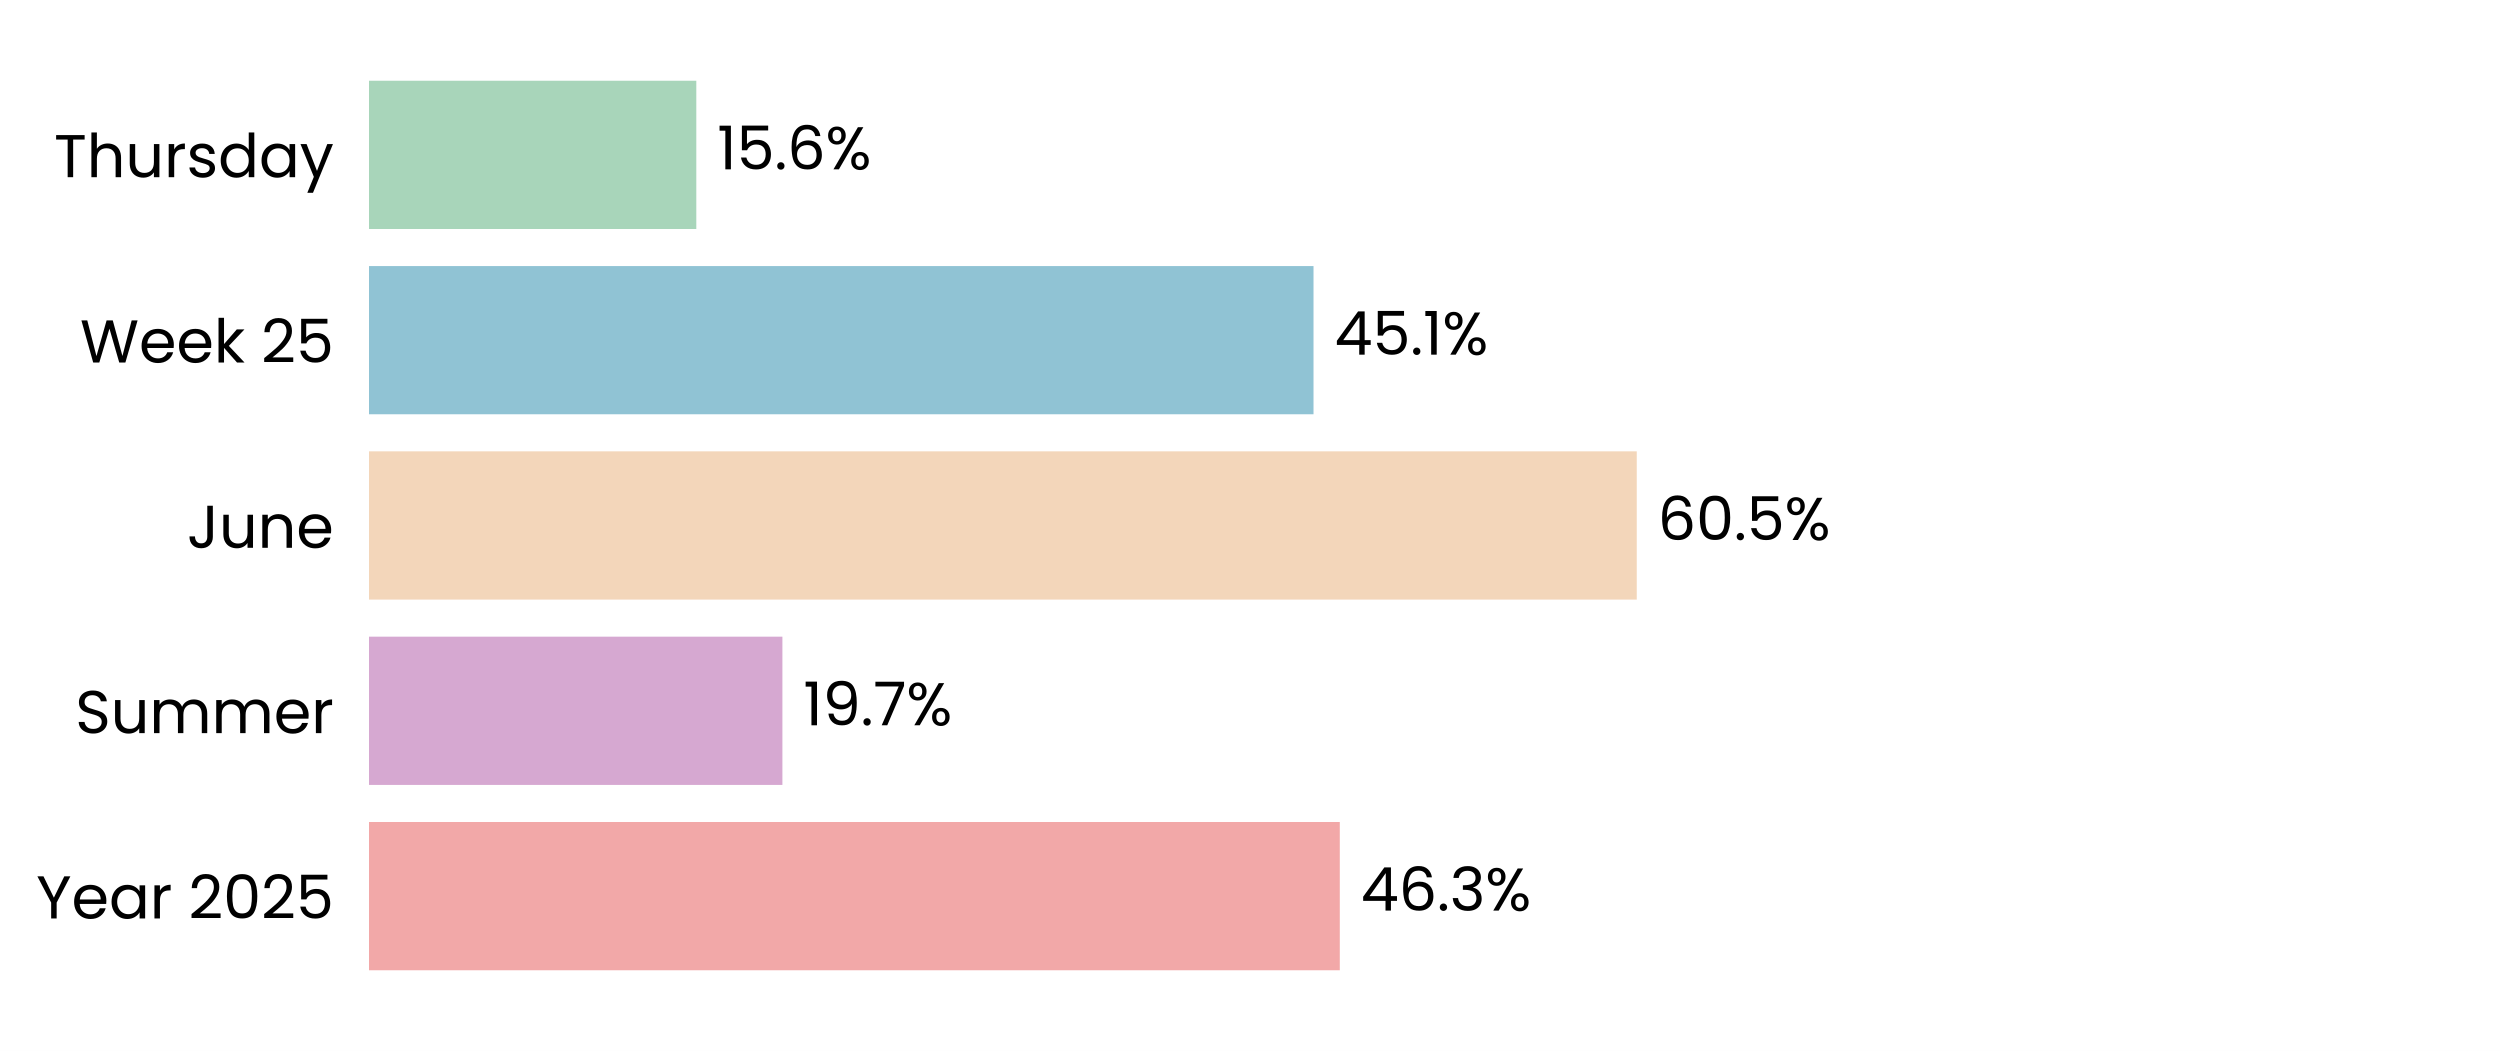
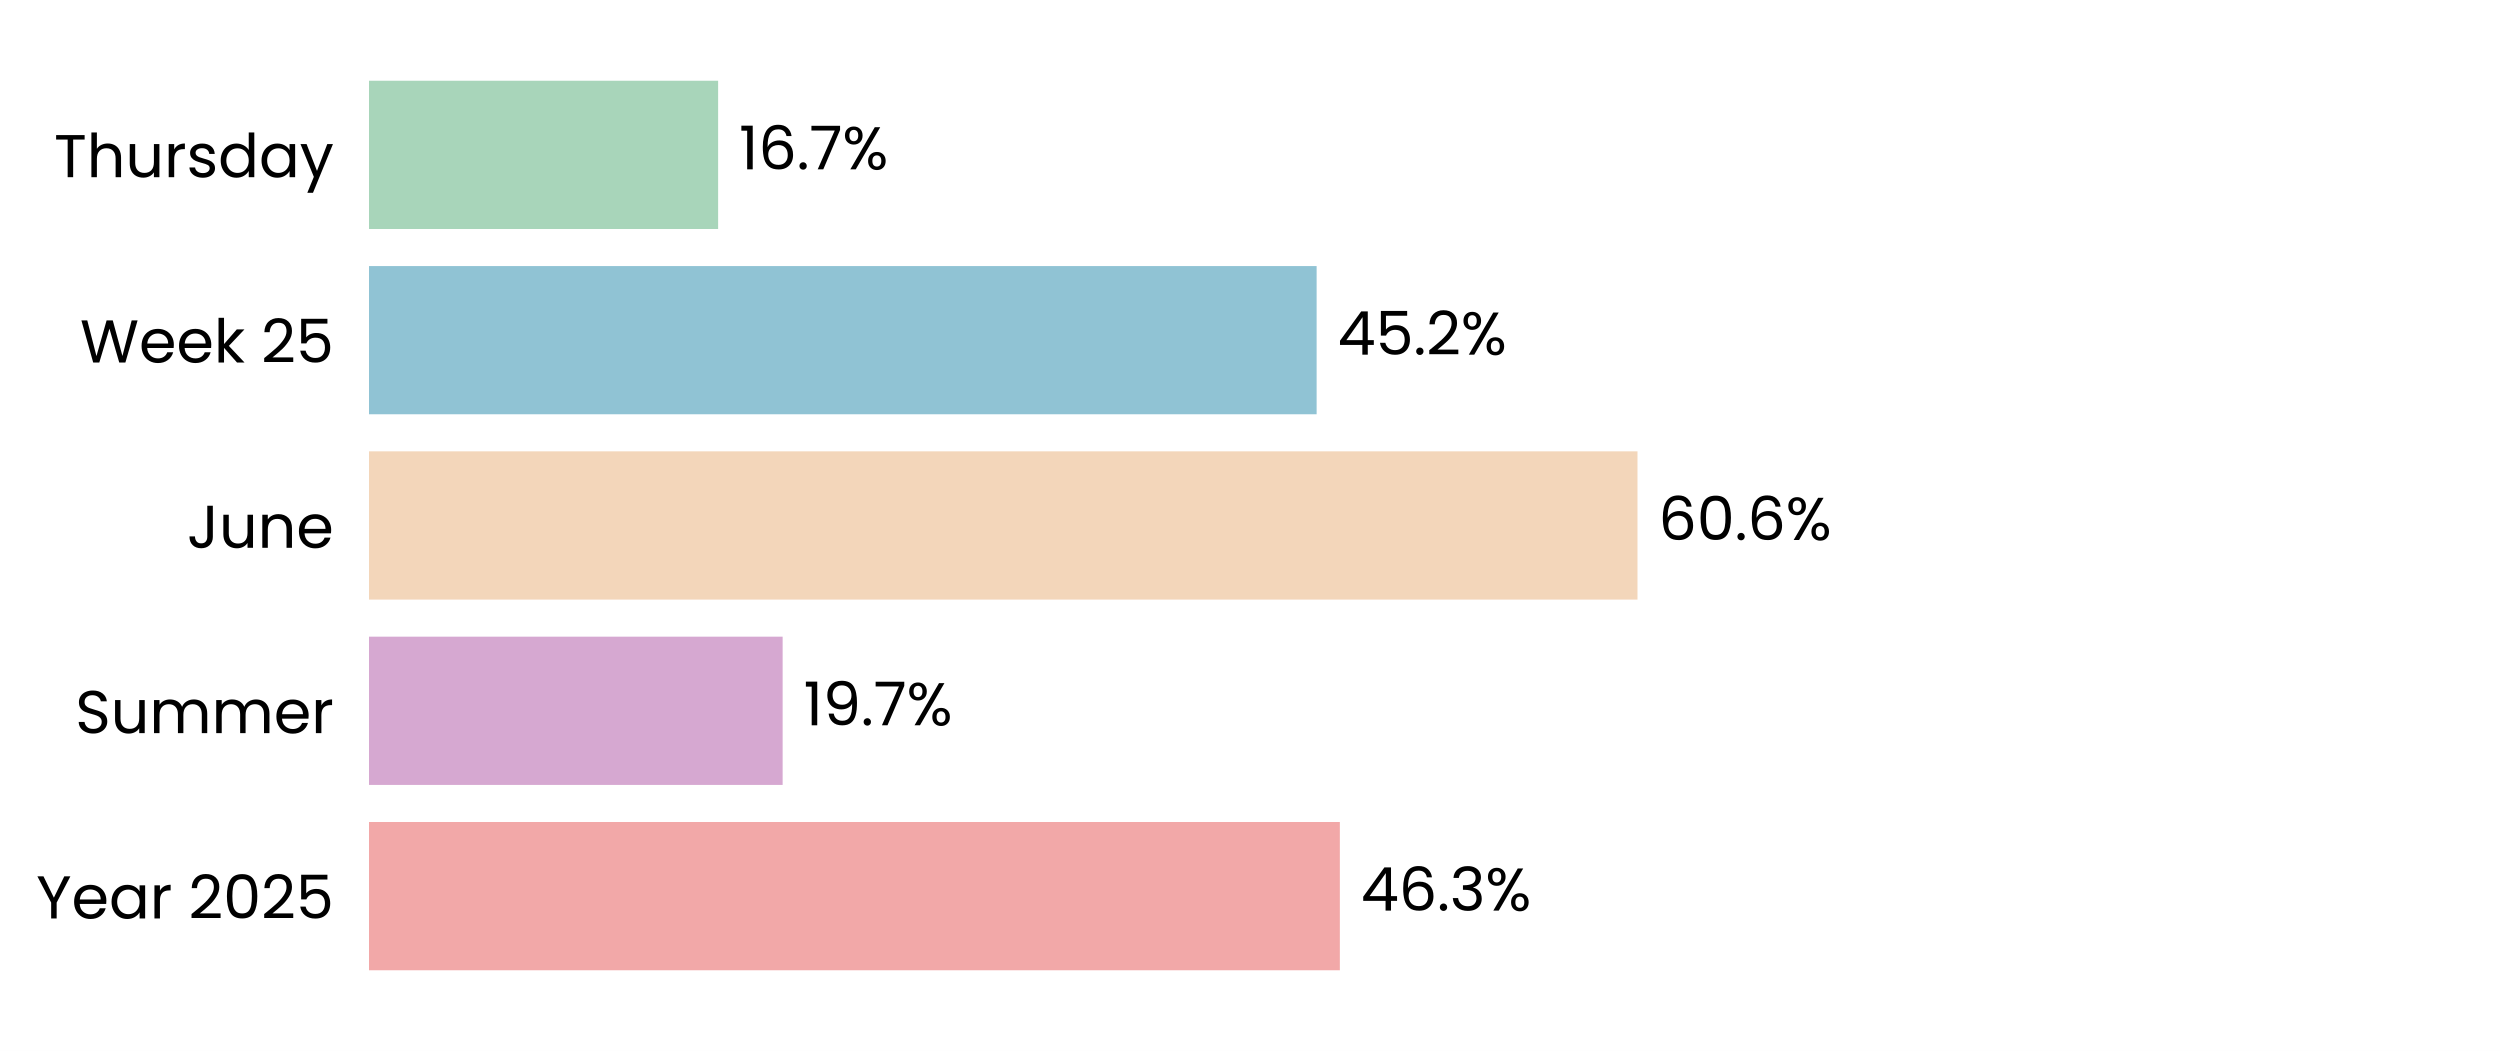
<svg xmlns="http://www.w3.org/2000/svg" xmlns:xlink="http://www.w3.org/1999/xlink" width="496.691pt" height="208.8pt" viewBox="0 0 496.691 208.8" version="1.1">
  <defs>
    <style type="text/css">*{stroke-linejoin: round; stroke-linecap: butt}</style>
  </defs>
  <g id="figure_1">
    <g id="patch_1">
      <path d="M 0 208.8  L 496.691 208.8  L 496.691 0  L 0 0  z " style="fill: #ffffff" />
    </g>
    <g id="axes_1">
      <g id="patch_2">
        <path d="M 73.311 201.6  L 489.491 201.6  L 489.491 7.2  L 73.311 7.2  z " style="fill: #ffffff" />
      </g>
      <g id="patch_3">
-         <path d="M 73.311 192.764  L 266.186 192.764  L 266.186 163.309  L 73.311 163.309  z " clip-path="url(#p204f5a46a6)" style="fill: #f2a8a8" />
+         <path d="M 73.311 192.764  L 266.198 192.764  L 266.198 163.309  L 73.311 163.309  z " clip-path="url(#p58a45e2000)" style="fill: #f2a8a8" />
      </g>
      <g id="patch_4">
-         <path d="M 73.311 155.945  L 155.445 155.945  L 155.445 126.491  L 73.311 126.491  z " clip-path="url(#p204f5a46a6)" style="fill: #d6a8d1" />
+         <path d="M 73.311 155.945  L 155.492 155.945  L 155.492 126.491  L 73.311 126.491  z " clip-path="url(#p58a45e2000)" style="fill: #d6a8d1" />
      </g>
      <g id="patch_5">
-         <path d="M 73.311 119.127  L 325.187 119.127  L 325.187 89.673  L 73.311 89.673  z " clip-path="url(#p204f5a46a6)" style="fill: #f3d6ba" />
+         <path d="M 73.311 119.127  L 325.331 119.127  L 325.331 89.673  L 73.311 89.673  z " clip-path="url(#p58a45e2000)" style="fill: #f3d6ba" />
      </g>
      <g id="patch_6">
-         <path d="M 73.311 82.309  L 260.964 82.309  L 260.964 52.855  L 73.311 52.855  z " clip-path="url(#p204f5a46a6)" style="fill: #90c3d4" />
+         <path d="M 73.311 82.309  L 261.583 82.309  L 261.583 52.855  L 73.311 52.855  z " clip-path="url(#p58a45e2000)" style="fill: #90c3d4" />
      </g>
      <g id="patch_7">
-         <path d="M 73.311 45.491  L 138.339 45.491  L 138.339 16.036  L 73.311 16.036  z " clip-path="url(#p204f5a46a6)" style="fill: #a8d5ba" />
+         <path d="M 73.311 45.491  L 142.675 45.491  L 142.675 16.036  L 73.311 16.036  z " clip-path="url(#p58a45e2000)" style="fill: #a8d5ba" />
      </g>
      <g id="matplotlib.axis_1">
        <g id="ytick_1">
          <g id="text_1">
            <g transform="translate(7.2 182.4764) scale(0.12 -0.12)">
              <defs>
                <path id="Poppins-Regular-59" d="M 3616 4461  L 2163 1683  L 2163 0  L 1581 0  L 1581 1683  L 122 4461  L 768 4461  L 1869 2202  L 2970 4461  L 3616 4461  z " transform="scale(0.015625)" />
                <path id="Poppins-Regular-65" d="M 3693 1888  Q 3693 1722 3674 1536  L 870 1536  Q 902 1018 1225 726  Q 1549 435 2010 435  Q 2387 435 2640 611  Q 2893 787 2995 1082  L 3622 1082  Q 3482 576 3059 259  Q 2637 -58 2010 -58  Q 1510 -58 1116 166  Q 723 390 499 803  Q 275 1216 275 1760  Q 275 2304 492 2713  Q 710 3123 1104 3344  Q 1498 3565 2010 3565  Q 2509 3565 2893 3347  Q 3277 3130 3485 2749  Q 3693 2368 3693 1888  z M 3091 2010  Q 3091 2342 2944 2582  Q 2797 2822 2544 2947  Q 2291 3072 1984 3072  Q 1542 3072 1232 2790  Q 922 2509 877 2010  L 3091 2010  z " transform="scale(0.015625)" />
                <path id="Poppins-Regular-61" d="M 275 1766  Q 275 2304 492 2710  Q 710 3117 1091 3341  Q 1472 3565 1939 3565  Q 2400 3565 2739 3366  Q 3078 3168 3245 2867  L 3245 3507  L 3834 3507  L 3834 0  L 3245 0  L 3245 653  Q 3072 346 2729 144  Q 2387 -58 1933 -58  Q 1466 -58 1088 172  Q 710 403 492 819  Q 275 1235 275 1766  z M 3245 1760  Q 3245 2157 3085 2451  Q 2925 2746 2653 2902  Q 2381 3059 2054 3059  Q 1728 3059 1459 2905  Q 1190 2752 1030 2457  Q 870 2163 870 1766  Q 870 1363 1030 1065  Q 1190 768 1459 611  Q 1728 454 2054 454  Q 2381 454 2653 611  Q 2925 768 3085 1065  Q 3245 1363 3245 1760  z " transform="scale(0.015625)" />
                <path id="Poppins-Regular-72" d="M 1075 2938  Q 1229 3238 1513 3404  Q 1798 3571 2208 3571  L 2208 2970  L 2054 2970  Q 1075 2970 1075 1907  L 1075 0  L 493 0  L 493 3507  L 1075 3507  L 1075 2938  z " transform="scale(0.015625)" />
                <path id="Poppins-Regular-20" transform="scale(0.015625)" />
                <path id="Poppins-Regular-32" d="M 326 467  Q 1139 1120 1600 1539  Q 2061 1958 2377 2416  Q 2694 2874 2694 3315  Q 2694 3731 2492 3971  Q 2291 4211 1843 4211  Q 1408 4211 1168 3939  Q 928 3667 909 3213  L 346 3213  Q 371 3930 780 4320  Q 1190 4710 1837 4710  Q 2496 4710 2883 4345  Q 3270 3981 3270 3341  Q 3270 2810 2953 2307  Q 2637 1805 2233 1424  Q 1830 1043 1203 538  L 3405 538  L 3405 51  L 326 51  L 326 467  z " transform="scale(0.015625)" />
                <path id="Poppins-Regular-30" d="M 397 2362  Q 397 3462 755 4080  Q 1114 4698 2010 4698  Q 2899 4698 3257 4080  Q 3616 3462 3616 2362  Q 3616 1242 3257 621  Q 2899 0 2010 0  Q 1114 0 755 621  Q 397 1242 397 2362  z M 3040 2362  Q 3040 2918 2966 3305  Q 2893 3693 2665 3929  Q 2438 4166 2010 4166  Q 1574 4166 1347 3929  Q 1120 3693 1046 3305  Q 973 2918 973 2362  Q 973 1786 1046 1395  Q 1120 1005 1347 768  Q 1574 531 2010 531  Q 2438 531 2665 768  Q 2893 1005 2966 1395  Q 3040 1786 3040 2362  z " transform="scale(0.015625)" />
                <path id="Poppins-Regular-35" d="M 3347 4122  L 1101 4122  L 1101 2662  Q 1248 2867 1536 2998  Q 1824 3130 2157 3130  Q 2688 3130 3021 2909  Q 3354 2688 3498 2339  Q 3642 1990 3642 1600  Q 3642 1139 3469 774  Q 3296 410 2941 198  Q 2586 -13 2061 -13  Q 1389 -13 973 332  Q 557 678 467 1254  L 1037 1254  Q 1120 890 1389 685  Q 1658 480 2067 480  Q 2573 480 2829 784  Q 3085 1088 3085 1587  Q 3085 2086 2829 2358  Q 2573 2630 2074 2630  Q 1734 2630 1481 2467  Q 1229 2304 1114 2022  L 563 2022  L 563 4634  L 3347 4634  L 3347 4122  z " transform="scale(0.015625)" />
              </defs>
              <use xlink:href="#Poppins-Regular-59" />
              <use xlink:href="#Poppins-Regular-65" transform="translate(58.39999 0)" />
              <use xlink:href="#Poppins-Regular-61" transform="translate(120.4 0)" />
              <use xlink:href="#Poppins-Regular-72" transform="translate(188 0)" />
              <use xlink:href="#Poppins-Regular-20" transform="translate(225.3 0)" />
              <use xlink:href="#Poppins-Regular-32" transform="translate(252 0)" />
              <use xlink:href="#Poppins-Regular-30" transform="translate(309.4999 0)" />
              <use xlink:href="#Poppins-Regular-32" transform="translate(372.2999 0)" />
              <use xlink:href="#Poppins-Regular-35" transform="translate(429.7999 0)" />
            </g>
          </g>
        </g>
        <g id="ytick_2">
          <g id="text_2">
            <g transform="translate(14.95125 145.6582) scale(0.12 -0.12)">
              <defs>
                <path id="Poppins-Regular-53" d="M 1907 -45  Q 1466 -45 1117 112  Q 768 269 569 547  Q 371 826 365 1190  L 986 1190  Q 1018 877 1245 662  Q 1472 448 1907 448  Q 2323 448 2563 656  Q 2803 864 2803 1190  Q 2803 1446 2662 1606  Q 2522 1766 2310 1849  Q 2099 1933 1741 2029  Q 1299 2144 1033 2259  Q 768 2374 579 2620  Q 390 2867 390 3283  Q 390 3648 576 3929  Q 762 4211 1098 4364  Q 1434 4518 1869 4518  Q 2496 4518 2896 4204  Q 3296 3891 3347 3373  L 2707 3373  Q 2675 3629 2438 3824  Q 2202 4019 1811 4019  Q 1446 4019 1216 3830  Q 986 3642 986 3302  Q 986 3059 1123 2905  Q 1261 2752 1462 2672  Q 1664 2592 2029 2490  Q 2470 2368 2739 2249  Q 3008 2131 3200 1884  Q 3392 1638 3392 1216  Q 3392 890 3219 602  Q 3046 314 2707 134  Q 2368 -45 1907 -45  z " transform="scale(0.015625)" />
                <path id="Poppins-Regular-75" d="M 3603 3507  L 3603 0  L 3021 0  L 3021 518  Q 2854 250 2556 99  Q 2259 -51 1901 -51  Q 1491 -51 1164 118  Q 838 288 649 627  Q 461 966 461 1453  L 461 3507  L 1037 3507  L 1037 1530  Q 1037 1011 1299 732  Q 1562 454 2016 454  Q 2483 454 2752 742  Q 3021 1030 3021 1581  L 3021 3507  L 3603 3507  z " transform="scale(0.015625)" />
                <path id="Poppins-Regular-6d" d="M 4710 3571  Q 5120 3571 5440 3401  Q 5760 3232 5945 2893  Q 6131 2554 6131 2067  L 6131 0  L 5555 0  L 5555 1984  Q 5555 2509 5296 2787  Q 5037 3066 4595 3066  Q 4141 3066 3872 2774  Q 3603 2483 3603 1933  L 3603 0  L 3027 0  L 3027 1984  Q 3027 2509 2768 2787  Q 2509 3066 2067 3066  Q 1613 3066 1344 2774  Q 1075 2483 1075 1933  L 1075 0  L 493 0  L 493 3507  L 1075 3507  L 1075 3002  Q 1248 3277 1539 3424  Q 1830 3571 2182 3571  Q 2624 3571 2963 3372  Q 3302 3174 3469 2790  Q 3616 3162 3955 3366  Q 4294 3571 4710 3571  z " transform="scale(0.015625)" />
              </defs>
              <use xlink:href="#Poppins-Regular-53" />
              <use xlink:href="#Poppins-Regular-75" transform="translate(58.7 0)" />
              <use xlink:href="#Poppins-Regular-6d" transform="translate(122.7 0)" />
              <use xlink:href="#Poppins-Regular-6d" transform="translate(225.7 0)" />
              <use xlink:href="#Poppins-Regular-65" transform="translate(328.7 0)" />
              <use xlink:href="#Poppins-Regular-72" transform="translate(390.6999 0)" />
            </g>
          </g>
        </g>
        <g id="ytick_3">
          <g id="text_3">
            <g transform="translate(37.15125 108.84) scale(0.12 -0.12)">
              <defs>
                <path id="Poppins-Regular-4a" d="M 2739 4461  L 2739 1165  Q 2739 614 2400 284  Q 2061 -45 1504 -45  Q 941 -45 601 291  Q 262 627 262 1210  L 845 1210  Q 851 883 1014 678  Q 1178 474 1504 474  Q 1830 474 1990 669  Q 2150 864 2150 1165  L 2150 4461  L 2739 4461  z " transform="scale(0.015625)" />
                <path id="Poppins-Regular-6e" d="M 2202 3571  Q 2842 3571 3238 3184  Q 3635 2797 3635 2067  L 3635 0  L 3059 0  L 3059 1984  Q 3059 2509 2796 2787  Q 2534 3066 2080 3066  Q 1619 3066 1347 2778  Q 1075 2490 1075 1939  L 1075 0  L 493 0  L 493 3507  L 1075 3507  L 1075 3008  Q 1248 3277 1545 3424  Q 1843 3571 2202 3571  z " transform="scale(0.015625)" />
              </defs>
              <use xlink:href="#Poppins-Regular-4a" />
              <use xlink:href="#Poppins-Regular-75" transform="translate(52.99999 0)" />
              <use xlink:href="#Poppins-Regular-6e" transform="translate(117 0)" />
              <use xlink:href="#Poppins-Regular-65" transform="translate(181 0)" />
            </g>
          </g>
        </g>
        <g id="ytick_4">
          <g id="text_4">
            <g transform="translate(15.9 72.02182) scale(0.12 -0.12)">
              <defs>
                <path id="Poppins-Regular-57" d="M 6099 4461  L 4806 0  L 4154 0  L 3117 3590  L 2042 0  L 1395 -6  L 147 4461  L 768 4461  L 1741 678  L 2816 4461  L 3469 4461  L 4493 691  L 5472 4461  L 6099 4461  z " transform="scale(0.015625)" />
                <path id="Poppins-Regular-6b" d="M 2451 0  L 1075 1549  L 1075 0  L 493 0  L 493 4736  L 1075 4736  L 1075 1952  L 2426 3507  L 3238 3507  L 1587 1760  L 3245 0  L 2451 0  z " transform="scale(0.015625)" />
              </defs>
              <use xlink:href="#Poppins-Regular-57" />
              <use xlink:href="#Poppins-Regular-65" transform="translate(97.59999 0)" />
              <use xlink:href="#Poppins-Regular-65" transform="translate(159.6 0)" />
              <use xlink:href="#Poppins-Regular-6b" transform="translate(221.6 0)" />
              <use xlink:href="#Poppins-Regular-20" transform="translate(273.0999 0)" />
              <use xlink:href="#Poppins-Regular-32" transform="translate(299.7999 0)" />
              <use xlink:href="#Poppins-Regular-35" transform="translate(357.2999 0)" />
            </g>
          </g>
        </g>
        <g id="ytick_5">
          <g id="text_5">
            <g transform="translate(10.74188 35.20364) scale(0.12 -0.12)">
              <defs>
                <path id="Poppins-Regular-54" d="M 3238 4461  L 3238 3987  L 2022 3987  L 2022 0  L 1440 0  L 1440 3987  L 218 3987  L 218 4461  L 3238 4461  z " transform="scale(0.015625)" />
                <path id="Poppins-Regular-68" d="M 2234 3571  Q 2630 3571 2950 3401  Q 3270 3232 3452 2893  Q 3635 2554 3635 2067  L 3635 0  L 3059 0  L 3059 1984  Q 3059 2509 2796 2787  Q 2534 3066 2080 3066  Q 1619 3066 1347 2778  Q 1075 2490 1075 1939  L 1075 0  L 493 0  L 493 4736  L 1075 4736  L 1075 3008  Q 1248 3277 1552 3424  Q 1856 3571 2234 3571  z " transform="scale(0.015625)" />
                <path id="Poppins-Regular-73" d="M 1734 -58  Q 1331 -58 1011 80  Q 691 218 505 464  Q 320 710 301 1030  L 902 1030  Q 928 768 1149 601  Q 1370 435 1728 435  Q 2061 435 2253 582  Q 2445 730 2445 954  Q 2445 1184 2240 1296  Q 2035 1408 1606 1517  Q 1216 1619 969 1724  Q 723 1830 547 2038  Q 371 2246 371 2586  Q 371 2854 531 3078  Q 691 3302 985 3433  Q 1280 3565 1658 3565  Q 2240 3565 2598 3270  Q 2957 2976 2982 2464  L 2400 2464  Q 2381 2739 2179 2905  Q 1978 3072 1638 3072  Q 1325 3072 1139 2937  Q 954 2803 954 2586  Q 954 2413 1066 2301  Q 1178 2189 1347 2121  Q 1517 2054 1818 1971  Q 2195 1869 2432 1769  Q 2669 1670 2838 1472  Q 3008 1274 3014 954  Q 3014 666 2854 435  Q 2694 205 2403 73  Q 2112 -58 1734 -58  z " transform="scale(0.015625)" />
                <path id="Poppins-Regular-64" d="M 275 1766  Q 275 2304 492 2710  Q 710 3117 1091 3341  Q 1472 3565 1946 3565  Q 2355 3565 2707 3376  Q 3059 3187 3245 2880  L 3245 4736  L 3834 4736  L 3834 0  L 3245 0  L 3245 659  Q 3072 346 2733 144  Q 2394 -58 1939 -58  Q 1472 -58 1091 172  Q 710 403 492 819  Q 275 1235 275 1766  z M 3245 1760  Q 3245 2157 3085 2451  Q 2925 2746 2653 2902  Q 2381 3059 2054 3059  Q 1728 3059 1459 2905  Q 1190 2752 1030 2457  Q 870 2163 870 1766  Q 870 1363 1030 1065  Q 1190 768 1459 611  Q 1728 454 2054 454  Q 2381 454 2653 611  Q 2925 768 3085 1065  Q 3245 1363 3245 1760  z " transform="scale(0.015625)" />
                <path id="Poppins-Regular-79" d="M 3514 3507  L 1402 -1651  L 800 -1651  L 1491 38  L 77 3507  L 723 3507  L 1824 666  L 2912 3507  L 3514 3507  z " transform="scale(0.015625)" />
              </defs>
              <use xlink:href="#Poppins-Regular-54" />
              <use xlink:href="#Poppins-Regular-68" transform="translate(54.09999 0)" />
              <use xlink:href="#Poppins-Regular-75" transform="translate(118.1 0)" />
              <use xlink:href="#Poppins-Regular-72" transform="translate(182.1 0)" />
              <use xlink:href="#Poppins-Regular-73" transform="translate(219.3999 0)" />
              <use xlink:href="#Poppins-Regular-64" transform="translate(271.5999 0)" />
              <use xlink:href="#Poppins-Regular-61" transform="translate(339.1999 0)" />
              <use xlink:href="#Poppins-Regular-79" transform="translate(406.7999 0)" />
            </g>
          </g>
        </g>
      </g>
      <g id="text_6">
-         <g transform="translate(270.3483 180.9164) scale(0.12 -0.12)">
+         <g transform="translate(270.3601 180.9164) scale(0.12 -0.12)">
          <defs>
            <path id="Poppins-Regular-34" d="M 256 1030  L 256 1472  L 2502 4582  L 3200 4582  L 3200 1536  L 3840 1536  L 3840 1030  L 3200 1030  L 3200 0  L 2624 0  L 2624 1030  L 256 1030  z M 2650 3974  L 928 1536  L 2650 1536  L 2650 3974  z " transform="scale(0.015625)" />
            <path id="Poppins-Regular-36" d="M 2976 3526  Q 2835 4237 2099 4237  Q 1530 4237 1248 3798  Q 966 3360 973 2355  Q 1120 2688 1462 2877  Q 1805 3066 2227 3066  Q 2886 3066 3280 2656  Q 3674 2246 3674 1523  Q 3674 1088 3504 742  Q 3334 397 2992 192  Q 2650 -13 2163 -13  Q 1504 -13 1133 281  Q 762 576 614 1094  Q 467 1613 467 2374  Q 467 4723 2106 4723  Q 2733 4723 3091 4384  Q 3450 4045 3514 3526  L 2976 3526  z M 2106 2573  Q 1830 2573 1587 2461  Q 1344 2349 1193 2121  Q 1043 1894 1043 1568  Q 1043 1082 1324 778  Q 1606 474 2131 474  Q 2579 474 2844 752  Q 3110 1030 3110 1504  Q 3110 2003 2854 2288  Q 2598 2573 2106 2573  z " transform="scale(0.015625)" />
            <path id="Poppins-Regular-2e" d="M 678 -38  Q 512 -38 397 77  Q 282 192 282 358  Q 282 525 397 640  Q 512 755 678 755  Q 838 755 950 640  Q 1062 525 1062 358  Q 1062 192 950 77  Q 838 -38 678 -38  z " transform="scale(0.015625)" />
            <path id="Poppins-Regular-33" d="M 384 3462  Q 429 4051 838 4384  Q 1248 4717 1901 4717  Q 2336 4717 2653 4560  Q 2970 4403 3133 4134  Q 3296 3866 3296 3526  Q 3296 3130 3069 2842  Q 2842 2554 2477 2470  L 2477 2438  Q 2893 2336 3136 2035  Q 3379 1734 3379 1248  Q 3379 883 3212 592  Q 3046 301 2713 134  Q 2381 -32 1914 -32  Q 1235 -32 800 323  Q 365 678 314 1331  L 877 1331  Q 922 947 1190 704  Q 1459 461 1907 461  Q 2355 461 2588 694  Q 2822 928 2822 1299  Q 2822 1779 2502 1990  Q 2182 2202 1536 2202  L 1389 2202  L 1389 2688  L 1542 2688  Q 2131 2694 2432 2883  Q 2733 3072 2733 3469  Q 2733 3808 2512 4013  Q 2291 4218 1882 4218  Q 1485 4218 1241 4013  Q 998 3808 954 3462  L 384 3462  z " transform="scale(0.015625)" />
            <path id="Poppins-Regular-25" d="M 269 3584  Q 269 4019 531 4278  Q 794 4538 1203 4538  Q 1613 4538 1875 4278  Q 2138 4019 2138 3584  Q 2138 3142 1875 2883  Q 1613 2624 1203 2624  Q 794 2624 531 2883  Q 269 3142 269 3584  z M 4006 4467  L 1414 0  L 838 0  L 3430 4467  L 4006 4467  z M 1203 4179  Q 986 4179 861 4028  Q 736 3878 736 3584  Q 736 3290 861 3136  Q 986 2982 1203 2982  Q 1421 2982 1549 3139  Q 1677 3296 1677 3584  Q 1677 3878 1549 4028  Q 1421 4179 1203 4179  z M 2720 883  Q 2720 1325 2982 1584  Q 3245 1843 3654 1843  Q 4064 1843 4323 1584  Q 4582 1325 4582 883  Q 4582 448 4323 185  Q 4064 -77 3654 -77  Q 3245 -77 2982 182  Q 2720 442 2720 883  z M 3648 1478  Q 3430 1478 3302 1328  Q 3174 1178 3174 883  Q 3174 595 3302 444  Q 3430 294 3648 294  Q 3866 294 3994 444  Q 4122 595 4122 883  Q 4122 1178 3994 1328  Q 3866 1478 3648 1478  z " transform="scale(0.015625)" />
          </defs>
          <use xlink:href="#Poppins-Regular-34" />
          <use xlink:href="#Poppins-Regular-36" transform="translate(62.89999 0)" />
          <use xlink:href="#Poppins-Regular-2e" transform="translate(126.4 0)" />
          <use xlink:href="#Poppins-Regular-33" transform="translate(147.4 0)" />
          <use xlink:href="#Poppins-Regular-25" transform="translate(206.3 0)" />
        </g>
      </g>
      <g id="text_7">
-         <g transform="translate(159.6064 144.0982) scale(0.12 -0.12)">
+         <g transform="translate(159.6535 144.0982) scale(0.12 -0.12)">
          <defs>
            <path id="Poppins-Regular-31" d="M 243 4096  L 243 4627  L 1446 4627  L 1446 0  L 858 0  L 858 4096  L 243 4096  z " transform="scale(0.015625)" />
            <path id="Poppins-Regular-39" d="M 1146 1242  Q 1210 877 1443 678  Q 1677 480 2074 480  Q 2605 480 2857 896  Q 3110 1312 3098 2298  Q 2963 2010 2649 1846  Q 2336 1683 1952 1683  Q 1523 1683 1187 1859  Q 851 2035 659 2374  Q 467 2714 467 3194  Q 467 3878 864 4297  Q 1261 4717 1990 4717  Q 2886 4717 3248 4134  Q 3610 3552 3610 2400  Q 3610 1594 3466 1069  Q 3322 544 2979 269  Q 2637 -6 2042 -6  Q 1389 -6 1024 346  Q 659 698 608 1242  L 1146 1242  z M 2048 2176  Q 2477 2176 2752 2441  Q 3027 2707 3027 3162  Q 3027 3642 2758 3936  Q 2490 4230 2003 4230  Q 1555 4230 1289 3948  Q 1024 3667 1024 3206  Q 1024 2739 1286 2457  Q 1549 2176 2048 2176  z " transform="scale(0.015625)" />
            <path id="Poppins-Regular-37" d="M 3245 4173  L 1466 0  L 877 0  L 2682 4115  L 211 4115  L 211 4614  L 3245 4614  L 3245 4173  z " transform="scale(0.015625)" />
          </defs>
          <use xlink:href="#Poppins-Regular-31" />
          <use xlink:href="#Poppins-Regular-39" transform="translate(31.99998 0)" />
          <use xlink:href="#Poppins-Regular-2e" transform="translate(94.99997 0)" />
          <use xlink:href="#Poppins-Regular-37" transform="translate(116 0)" />
          <use xlink:href="#Poppins-Regular-25" transform="translate(170.5999 0)" />
        </g>
      </g>
      <g id="text_8">
-         <g transform="translate(329.3487 107.28) scale(0.12 -0.12)">
+         <g transform="translate(329.4932 107.28) scale(0.12 -0.12)">
          <use xlink:href="#Poppins-Regular-36" />
          <use xlink:href="#Poppins-Regular-30" transform="translate(63.49999 0)" />
          <use xlink:href="#Poppins-Regular-2e" transform="translate(126.3 0)" />
-           <use xlink:href="#Poppins-Regular-35" transform="translate(147.3 0)" />
-           <use xlink:href="#Poppins-Regular-25" transform="translate(210.0999 0)" />
+           <use xlink:href="#Poppins-Regular-36" transform="translate(147.3 0)" />
+           <use xlink:href="#Poppins-Regular-25" transform="translate(210.7999 0)" />
        </g>
      </g>
      <g id="text_9">
-         <g transform="translate(265.1256 70.46182) scale(0.12 -0.12)">
+         <g transform="translate(265.745 70.46182) scale(0.12 -0.12)">
          <use xlink:href="#Poppins-Regular-34" />
          <use xlink:href="#Poppins-Regular-35" transform="translate(62.89999 0)" />
          <use xlink:href="#Poppins-Regular-2e" transform="translate(125.7 0)" />
-           <use xlink:href="#Poppins-Regular-31" transform="translate(146.7 0)" />
-           <use xlink:href="#Poppins-Regular-25" transform="translate(178.7 0)" />
+           <use xlink:href="#Poppins-Regular-32" transform="translate(146.7 0)" />
+           <use xlink:href="#Poppins-Regular-25" transform="translate(204.2 0)" />
        </g>
      </g>
      <g id="text_10">
-         <g transform="translate(142.5012 33.64364) scale(0.12 -0.12)">
+         <g transform="translate(146.8364 33.64364) scale(0.12 -0.12)">
          <use xlink:href="#Poppins-Regular-31" />
-           <use xlink:href="#Poppins-Regular-35" transform="translate(31.99998 0)" />
-           <use xlink:href="#Poppins-Regular-2e" transform="translate(94.79997 0)" />
-           <use xlink:href="#Poppins-Regular-36" transform="translate(115.8 0)" />
-           <use xlink:href="#Poppins-Regular-25" transform="translate(179.2999 0)" />
+           <use xlink:href="#Poppins-Regular-36" transform="translate(31.99998 0)" />
+           <use xlink:href="#Poppins-Regular-2e" transform="translate(95.49997 0)" />
+           <use xlink:href="#Poppins-Regular-37" transform="translate(116.5 0)" />
+           <use xlink:href="#Poppins-Regular-25" transform="translate(171.0999 0)" />
        </g>
      </g>
    </g>
  </g>
  <defs>
-     <clipPath id="p204f5a46a6">
+     <clipPath id="p58a45e2000">
      <rect x="73.311" y="7.2" width="416.18" height="194.4" />
    </clipPath>
  </defs>
</svg>
